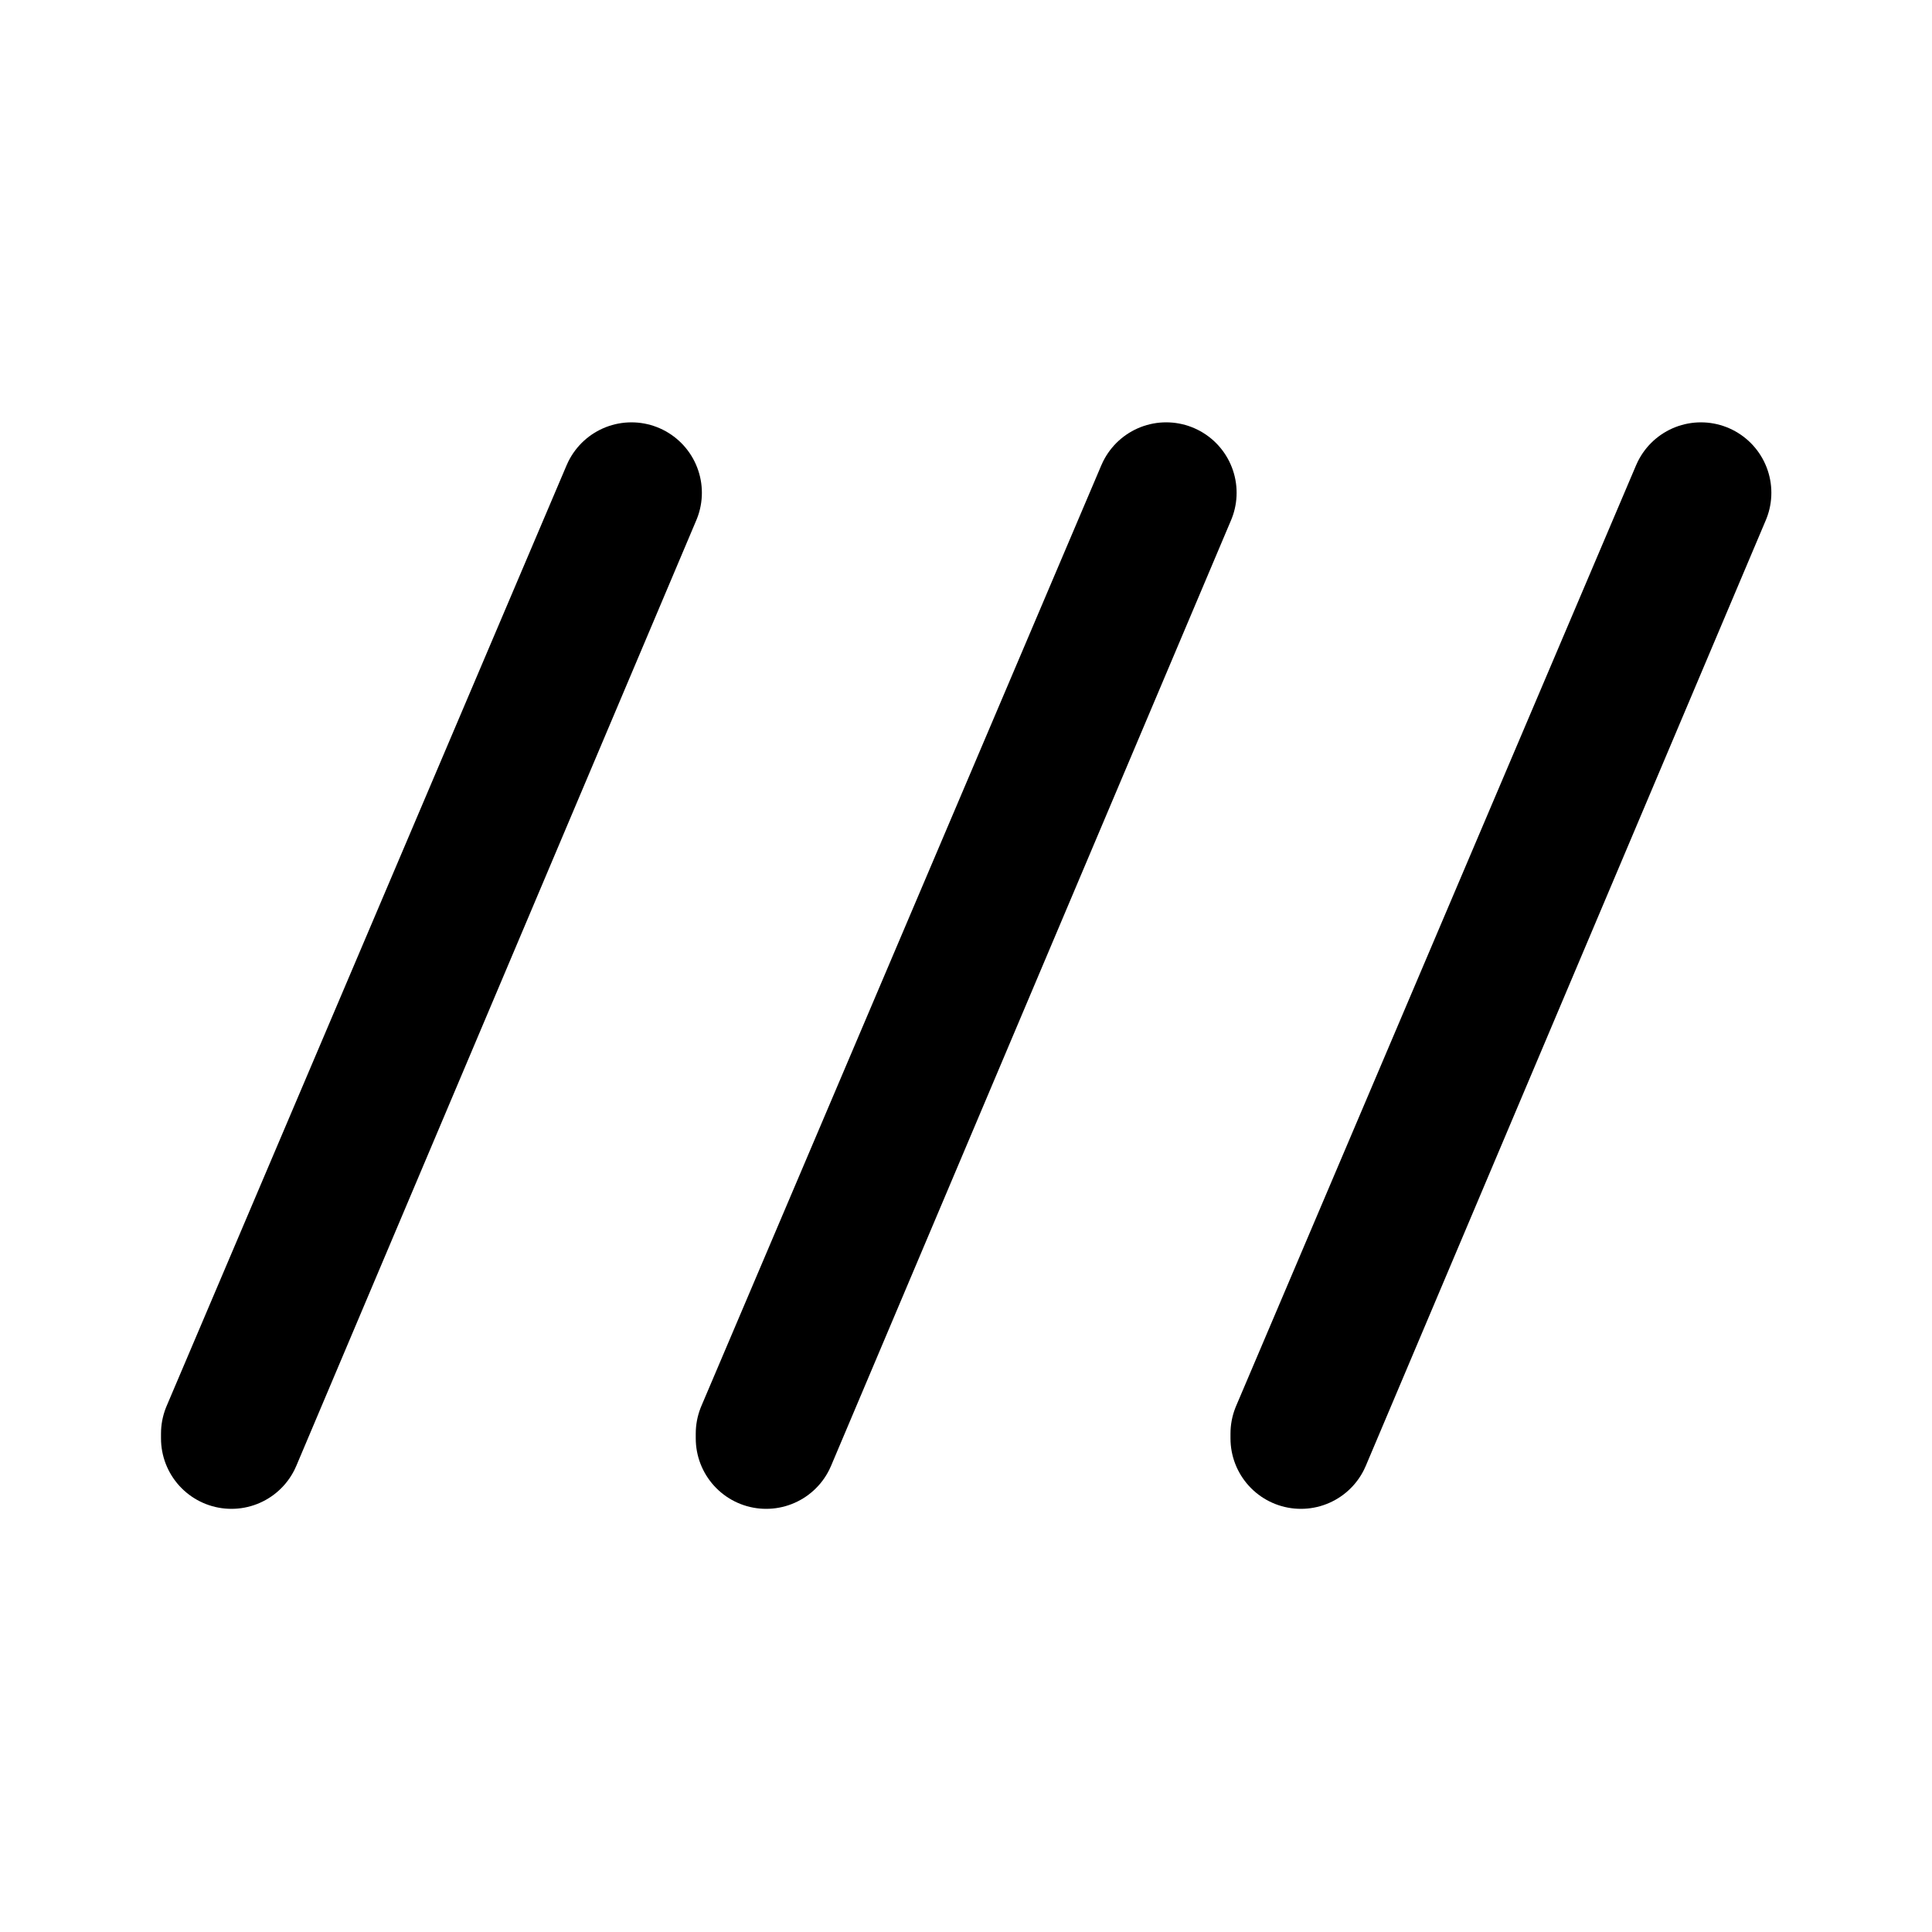
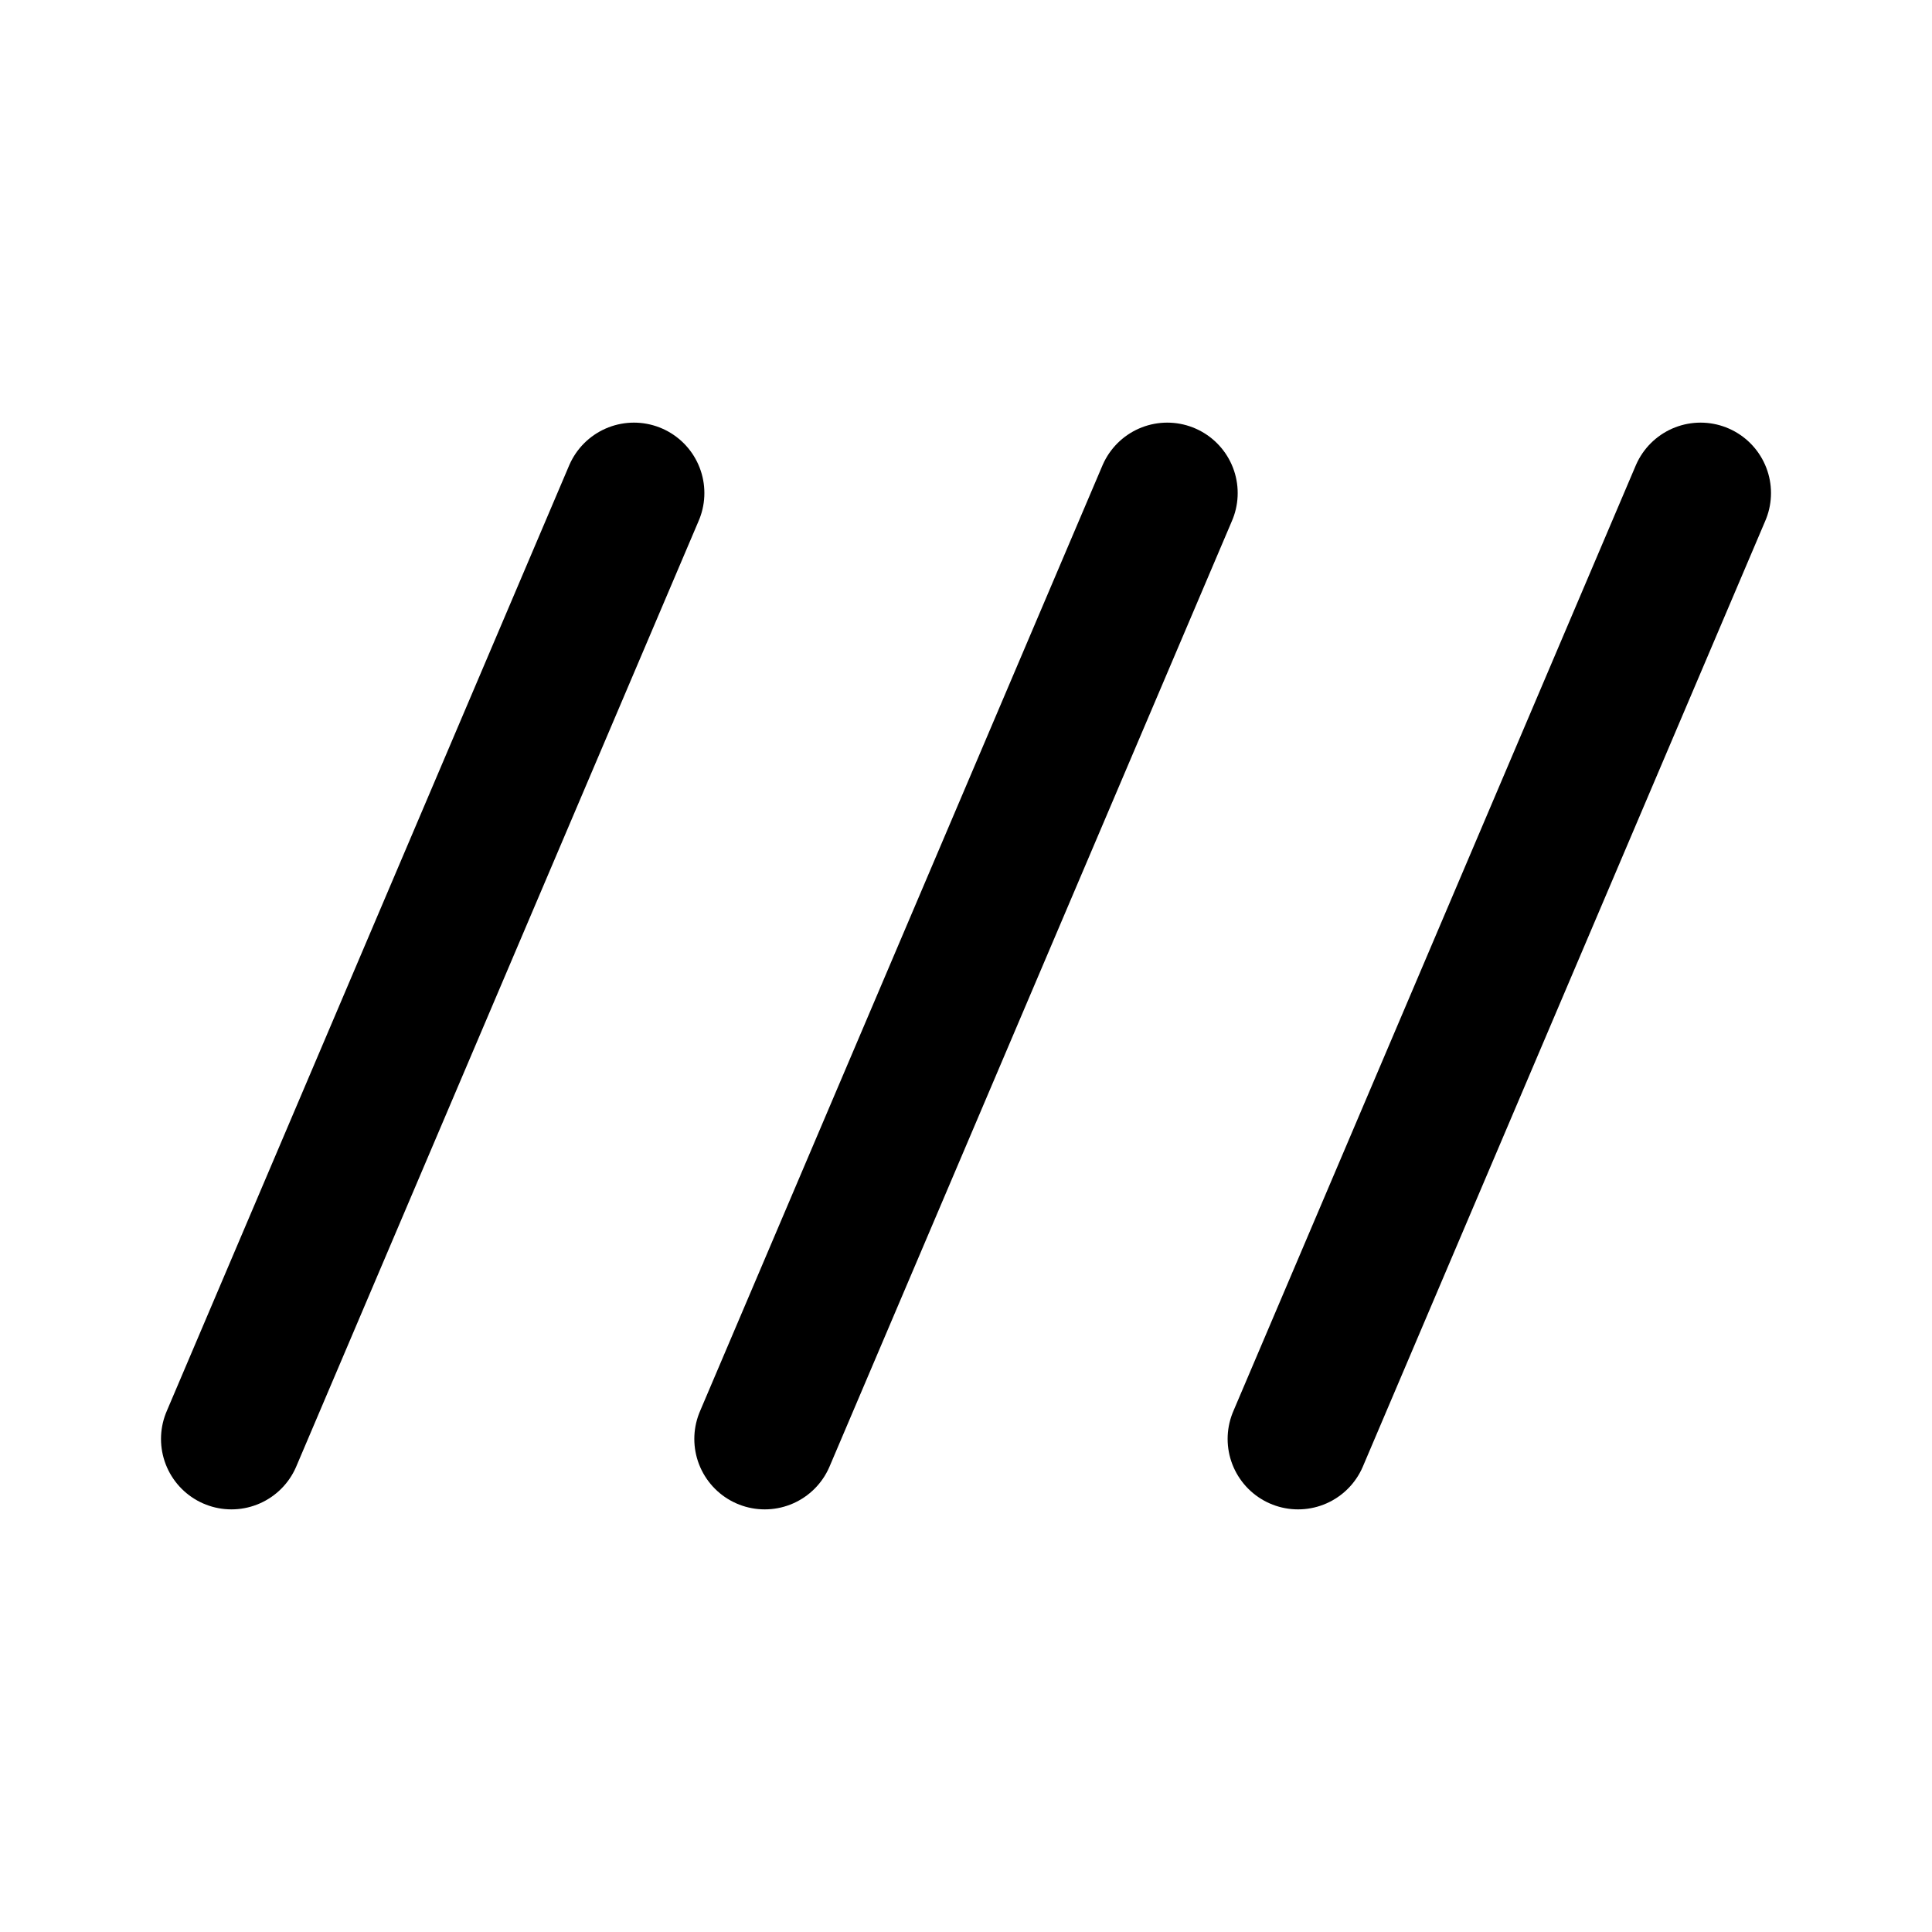
- <svg xmlns="http://www.w3.org/2000/svg" width="192" height="192" preserveAspectRatio="xMidYMid" viewBox="0 0 144 144">
-   <path fill="none" stroke="#000" stroke-linecap="round" stroke-linejoin="round" stroke-width="10.5" d="M17.25 107.21v-.36l29.814-70.121Zm39.857 0v-.36L86.92 36.728Zm39.856 0v-.36l29.814-70.121Z" aria-label="///" font-family="Agency FB" font-size="88.127" style="line-height:28.8;-inkscape-font-specification:&quot;Agency FB&quot;" />
+ <svg xmlns="http://www.w3.org/2000/svg" width="192" height="192" fill="none">
+   <path d="m116 49-40 94m93-94-40 94M63 49l-40 94" stroke="#000" stroke-width="14" stroke-linecap="round" stroke-linejoin="round" />
</svg>
